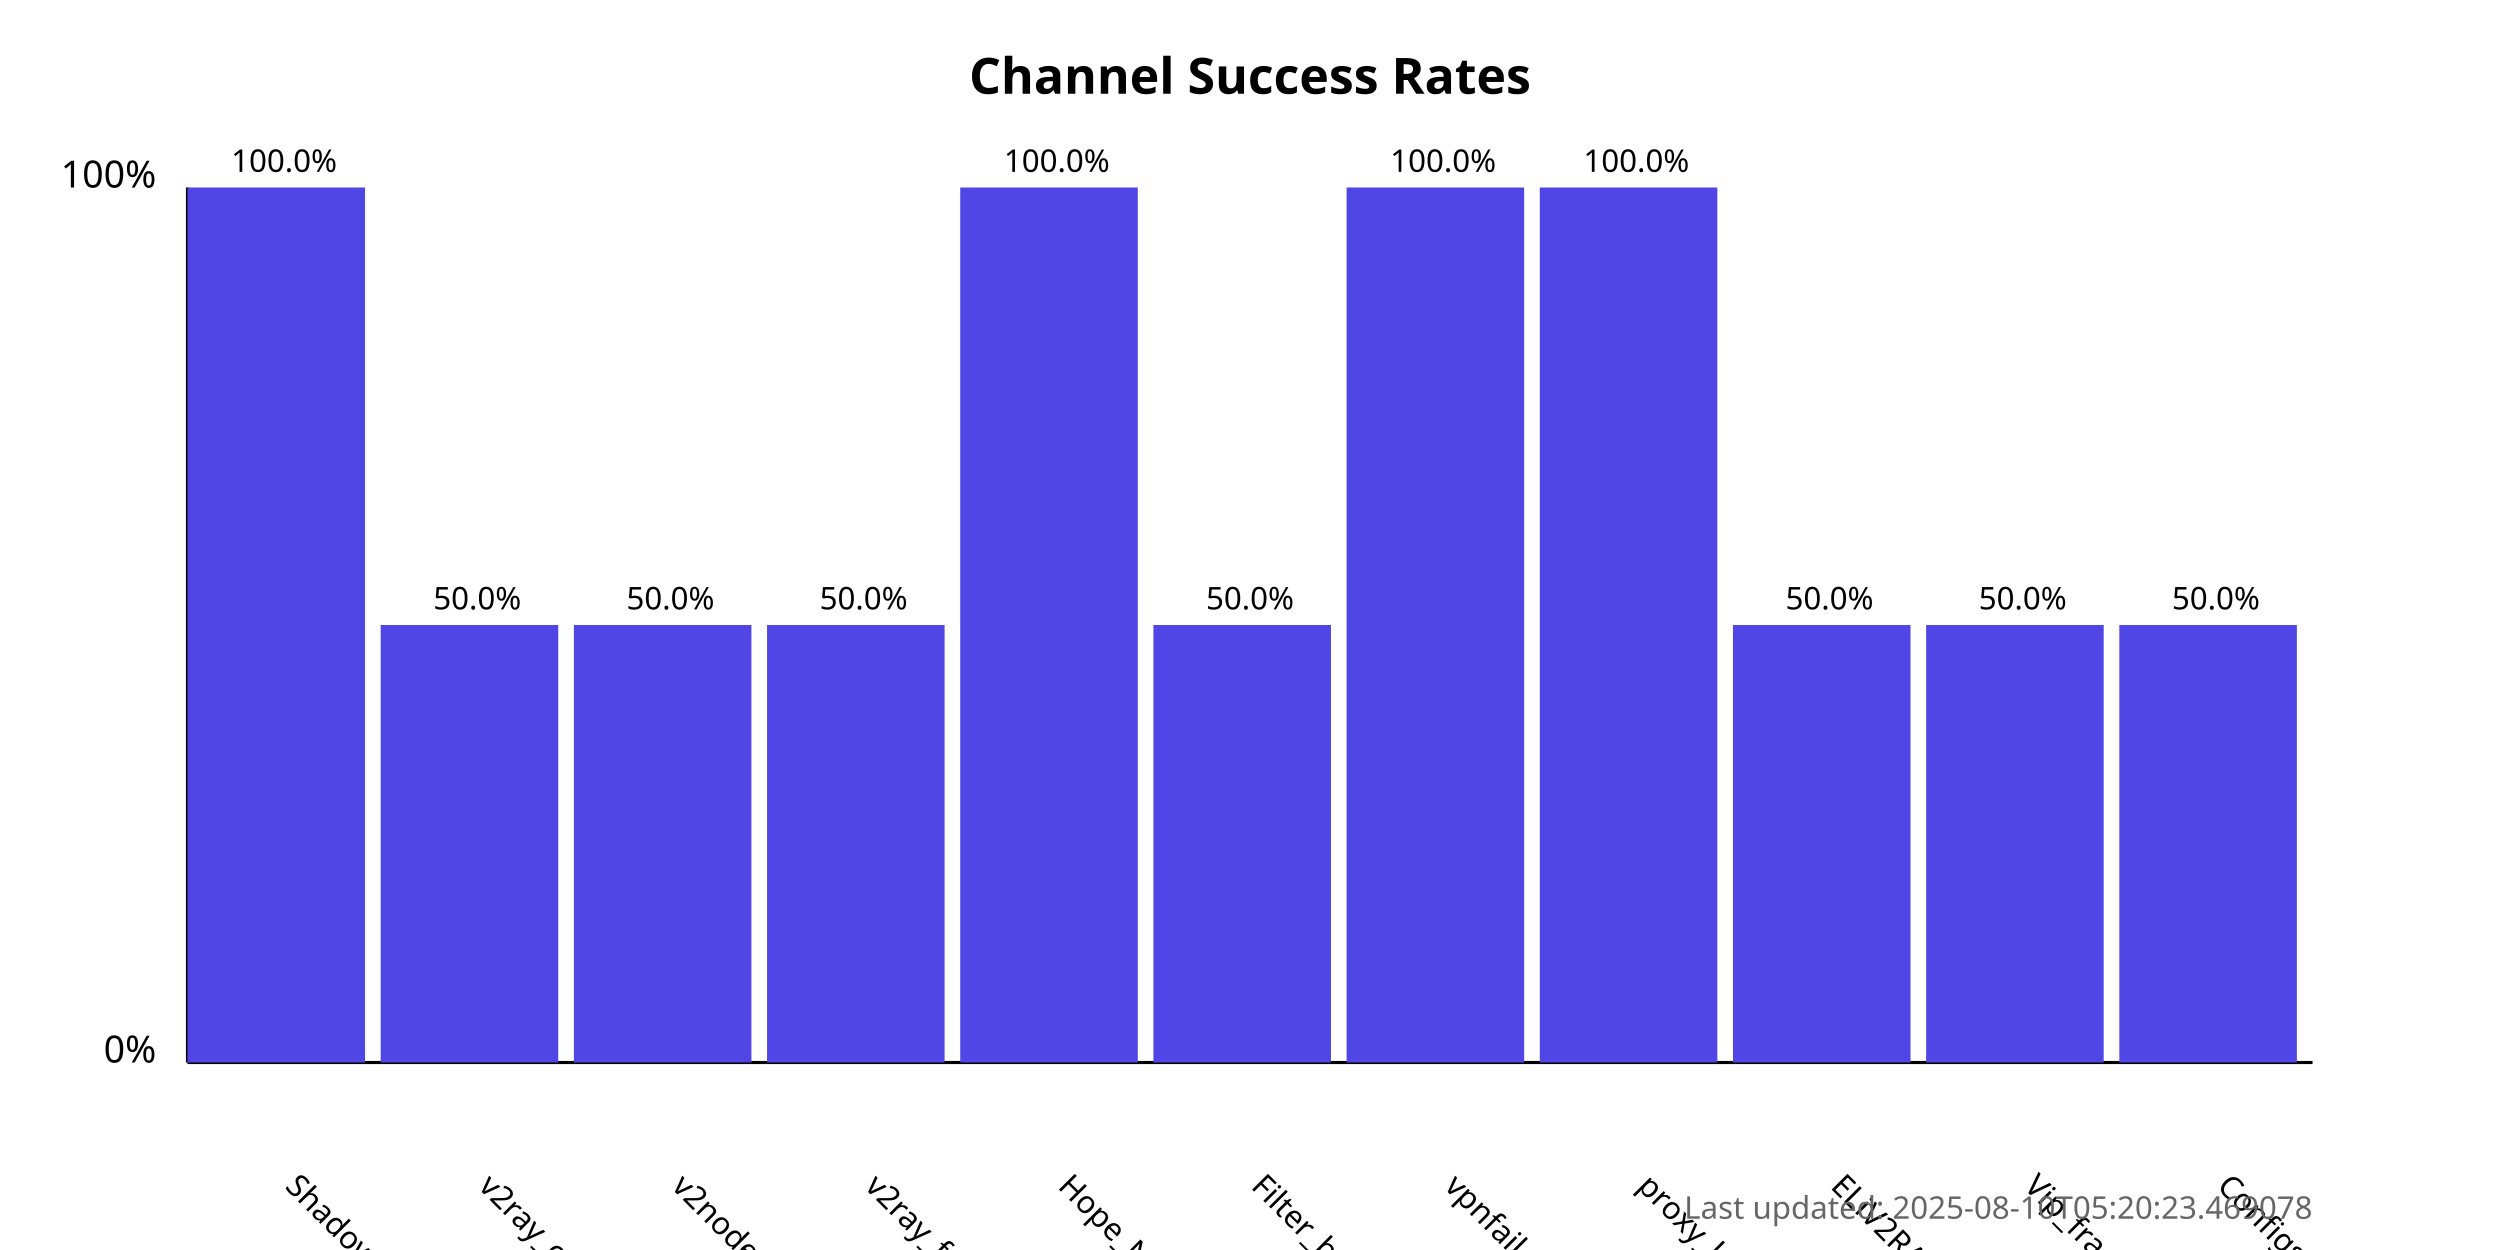
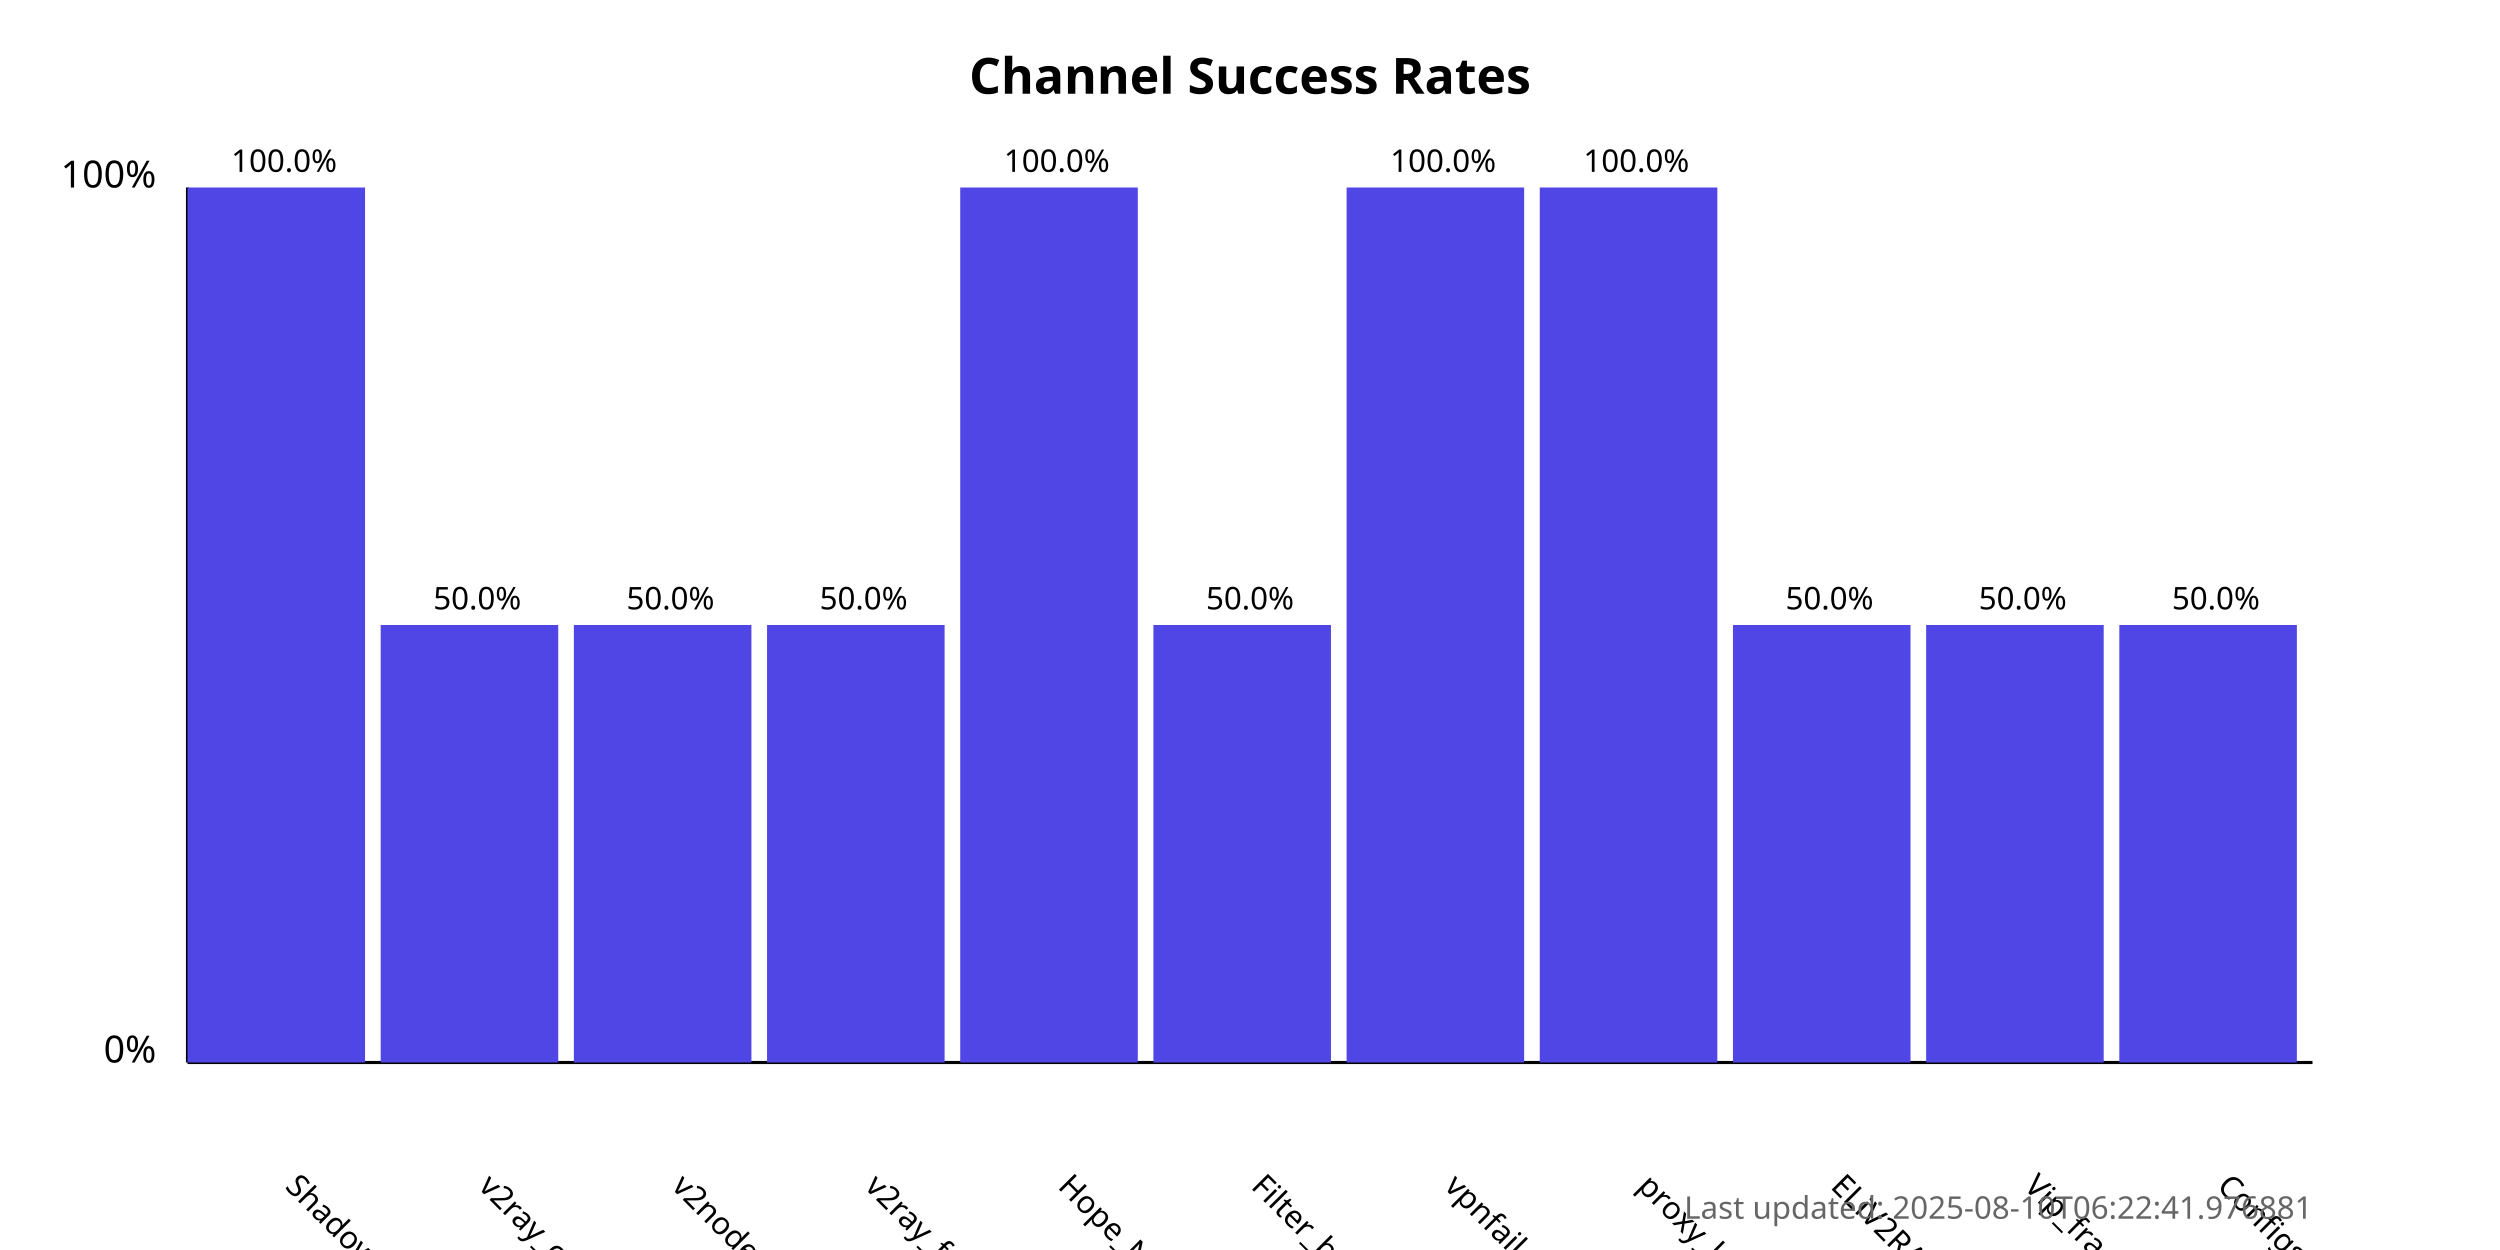
<svg xmlns="http://www.w3.org/2000/svg" width="800" height="400">
  <style>
            .chart-title { font: bold 16px sans-serif; }
            .axis-label { font: 12px sans-serif; }
            .tick-label { font: 10px sans-serif; }
            .bar { fill: #4f46e5; }
            .bar:hover { fill: #6366f1; }
            .timestamp { font: 10px sans-serif; fill: #666; }
        </style>
  <text x="400.0" y="30" text-anchor="middle" class="chart-title">
            Channel Success Rates
        </text>
  <line x1="60" y1="340" x2="60" y2="60" stroke="black" stroke-width="1" />
  <line x1="60" y1="340" x2="740" y2="340" stroke="black" stroke-width="1" />
  <text x="50" y="340" text-anchor="end" class="axis-label">0%</text>
  <text x="50" y="60" text-anchor="end" class="axis-label">100%</text>
  <g>
    <rect x="60" y="60.0" width="56.818" height="280.0" class="bar" />
    <text x="90.909" y="380" transform="rotate(45, 90.90909, 380)" text-anchor="start" class="tick-label">
                ShadowProxy66
            </text>
    <text x="90.909" y="55.0" text-anchor="middle" class="tick-label">
                100.0%
            </text>
  </g>
  <g>
    <rect x="121.818" y="200.0" width="56.818" height="140.0" class="bar" />
    <text x="152.727" y="380" transform="rotate(45, 152.7273, 380)" text-anchor="start" class="tick-label">
                v2ray_configs_pool
            </text>
    <text x="152.727" y="195.0" text-anchor="middle" class="tick-label">
                50.0%
            </text>
  </g>
  <g>
    <rect x="183.636" y="200.0" width="56.818" height="140.0" class="bar" />
    <text x="214.545" y="380" transform="rotate(45, 214.5455, 380)" text-anchor="start" class="tick-label">
                v2nodes
            </text>
    <text x="214.545" y="195.0" text-anchor="middle" class="tick-label">
                50.0%
            </text>
  </g>
  <g>
    <rect x="245.455" y="200.0" width="56.818" height="140.0" class="bar" />
    <text x="276.364" y="380" transform="rotate(45, 276.3636, 380)" text-anchor="start" class="tick-label">
                v2ray_free_conf
            </text>
    <text x="276.364" y="195.0" text-anchor="middle" class="tick-label">
                50.0%
            </text>
  </g>
  <g>
    <rect x="307.273" y="60.0" width="56.818" height="280.0" class="bar" />
    <text x="338.182" y="380" transform="rotate(45, 338.1818, 380)" text-anchor="start" class="tick-label">
                Hope_Net
            </text>
    <text x="338.182" y="55.0" text-anchor="middle" class="tick-label">
                100.0%
            </text>
  </g>
  <g>
    <rect x="369.091" y="200.0" width="56.818" height="140.0" class="bar" />
    <text x="400.0" y="380" transform="rotate(45, 400.0, 380)" text-anchor="start" class="tick-label">
                Filter_breaker
            </text>
    <text x="400.0" y="195.0" text-anchor="middle" class="tick-label">
                50.0%
            </text>
  </g>
  <g>
    <rect x="430.909" y="60.0" width="56.818" height="280.0" class="bar" />
    <text x="461.818" y="380" transform="rotate(45, 461.8182, 380)" text-anchor="start" class="tick-label">
                vpnfail_vless
            </text>
    <text x="461.818" y="55.0" text-anchor="middle" class="tick-label">
                100.0%
            </text>
  </g>
  <g>
    <rect x="492.727" y="60.0" width="56.818" height="280.0" class="bar" />
    <text x="523.636" y="380" transform="rotate(45, 523.6364, 380)" text-anchor="start" class="tick-label">
                proxy_kafee
            </text>
    <text x="523.636" y="55.0" text-anchor="middle" class="tick-label">
                100.0%
            </text>
  </g>
  <g>
    <rect x="554.545" y="200.0" width="56.818" height="140.0" class="bar" />
    <text x="585.455" y="380" transform="rotate(45, 585.4545, 380)" text-anchor="start" class="tick-label">
                ELiV2RAY
            </text>
    <text x="585.455" y="195.0" text-anchor="middle" class="tick-label">
                50.0%
            </text>
  </g>
  <g>
    <rect x="616.364" y="200.0" width="56.818" height="140.0" class="bar" />
    <text x="647.273" y="380" transform="rotate(45, 647.2727, 380)" text-anchor="start" class="tick-label">
                Vip_fragment_v2ray
            </text>
    <text x="647.273" y="195.0" text-anchor="middle" class="tick-label">
                50.0%
            </text>
  </g>
  <g>
    <rect x="678.182" y="200.0" width="56.818" height="140.0" class="bar" />
    <text x="709.091" y="380" transform="rotate(45, 709.0909, 380)" text-anchor="start" class="tick-label">
                ConfigsHubPlus
            </text>
    <text x="709.091" y="195.0" text-anchor="middle" class="tick-label">
                50.0%
            </text>
  </g>
  <text x="740" y="390" text-anchor="end" class="timestamp">
-             Last updated: 2025-08-10T05:20:23.469078
+             Last updated: 2025-08-10T06:22:41.976881
        </text>
</svg>
